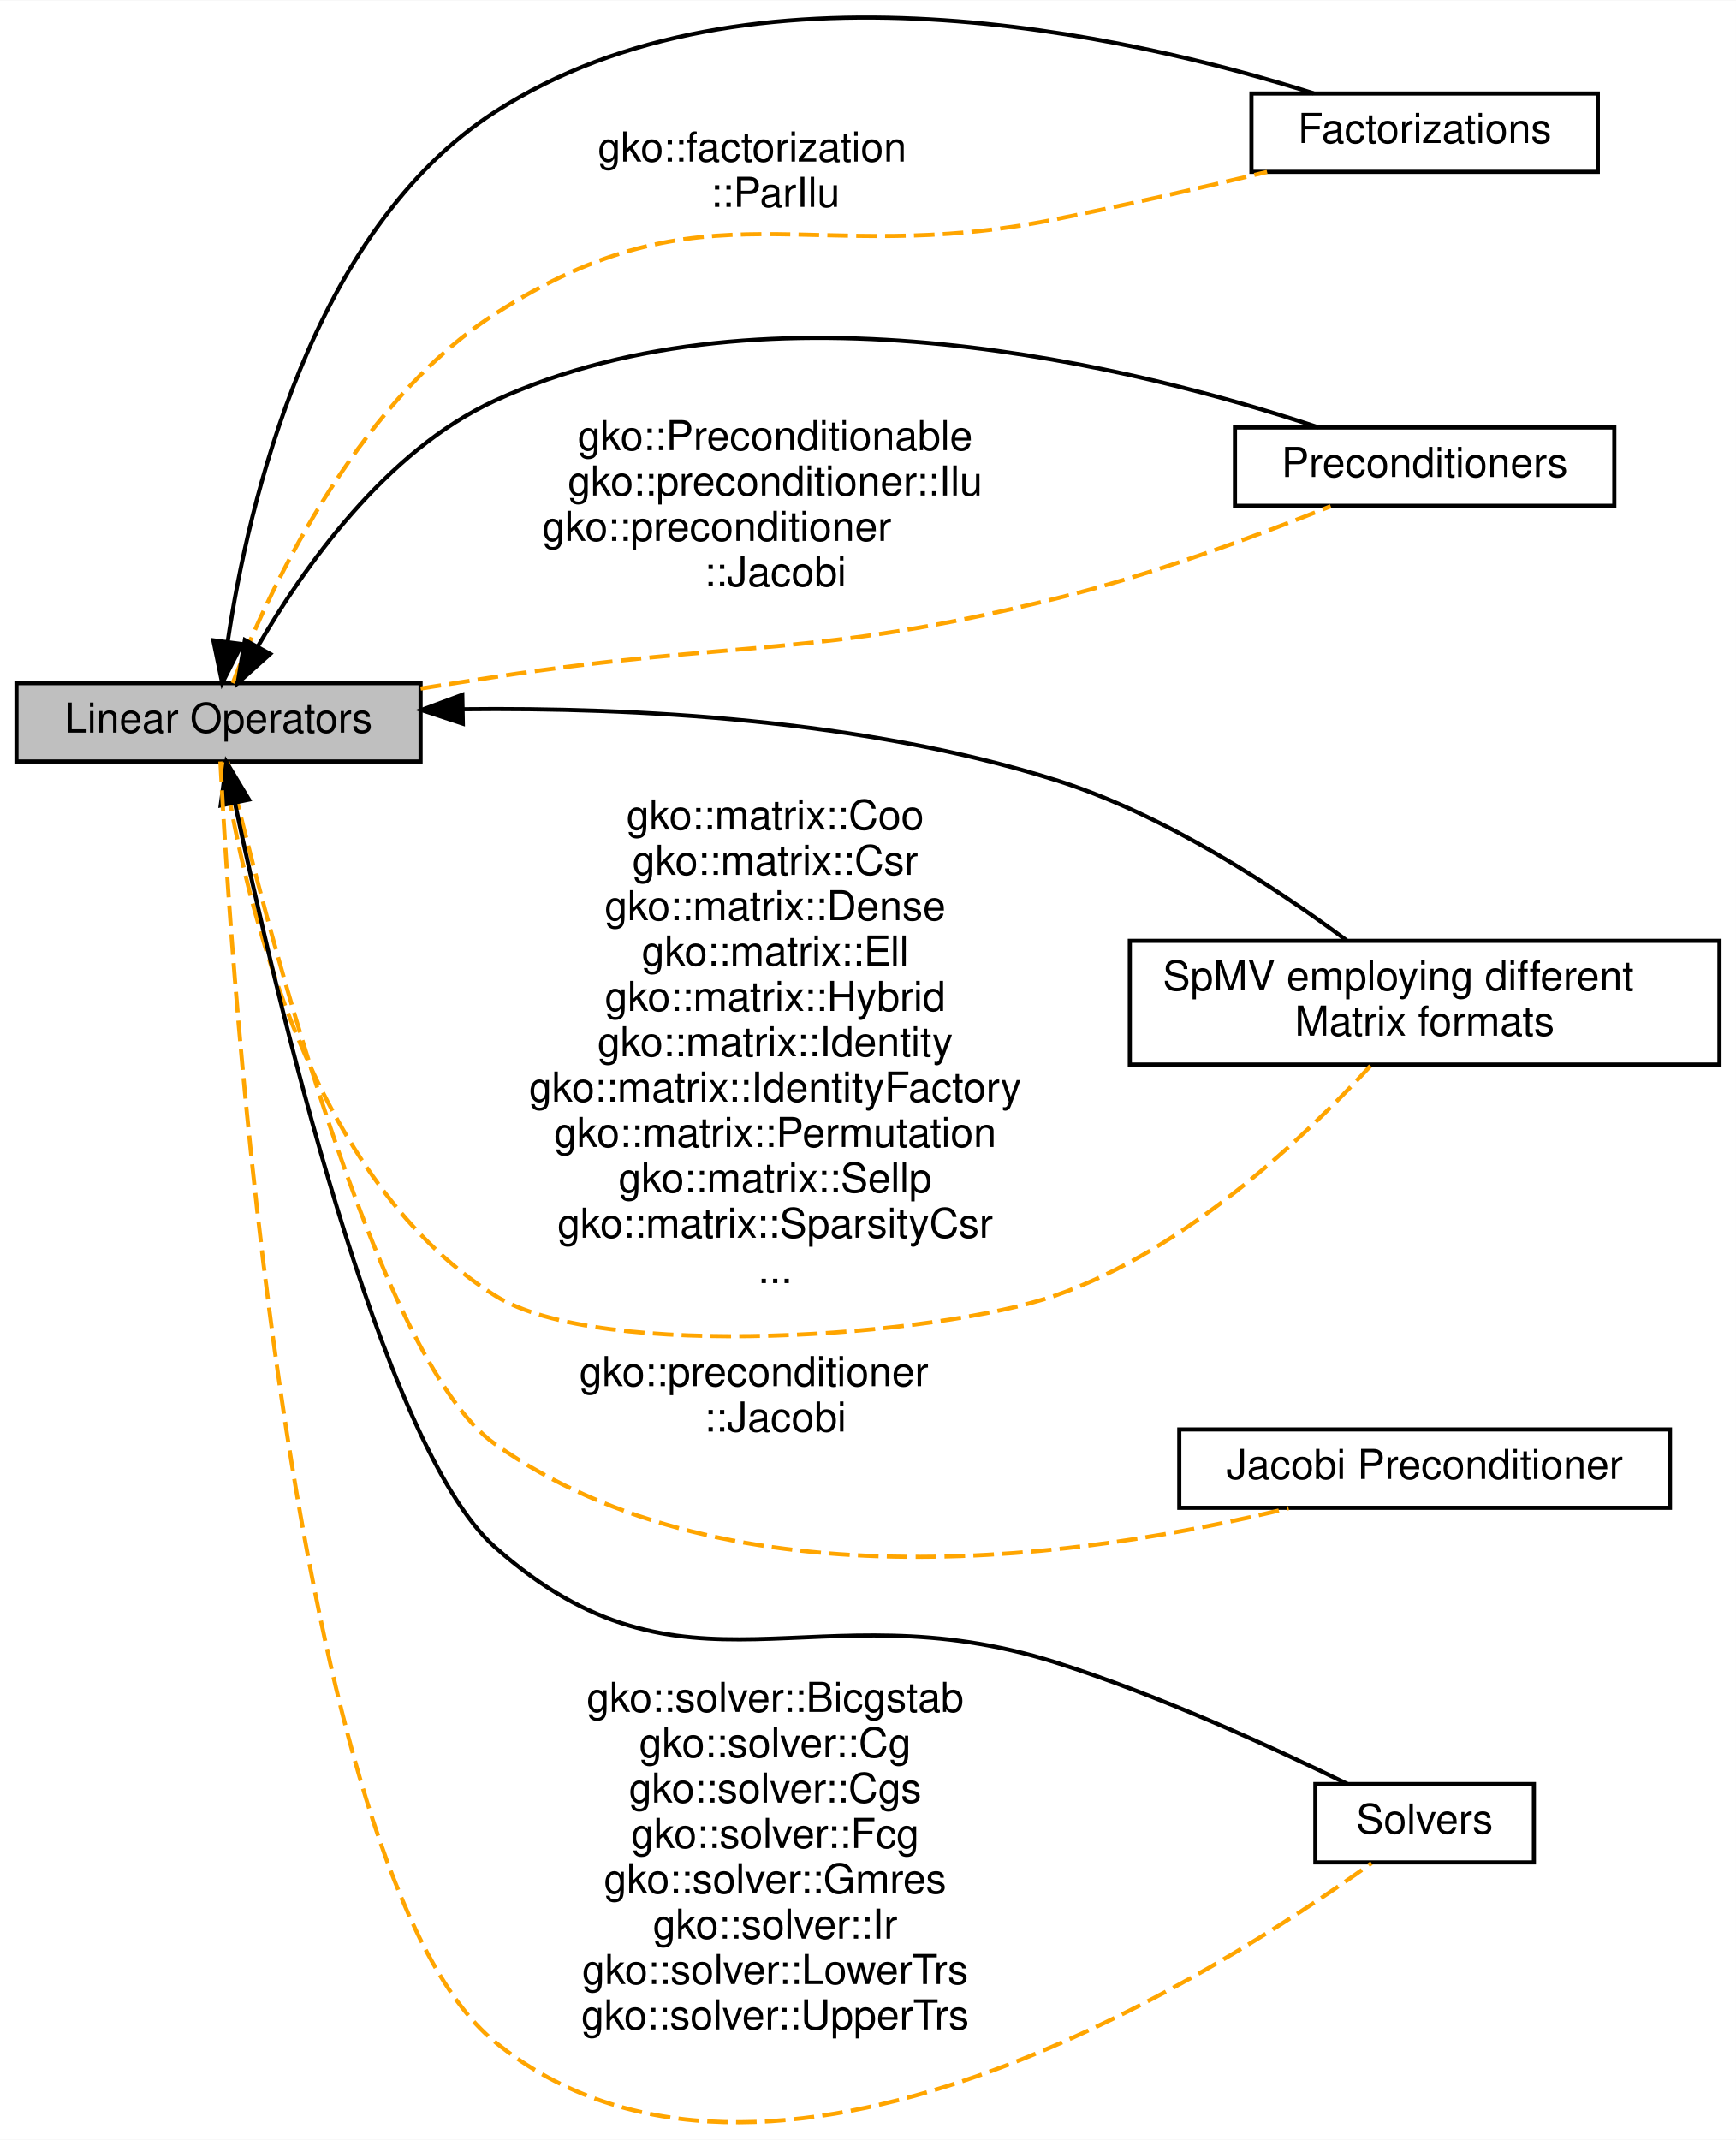
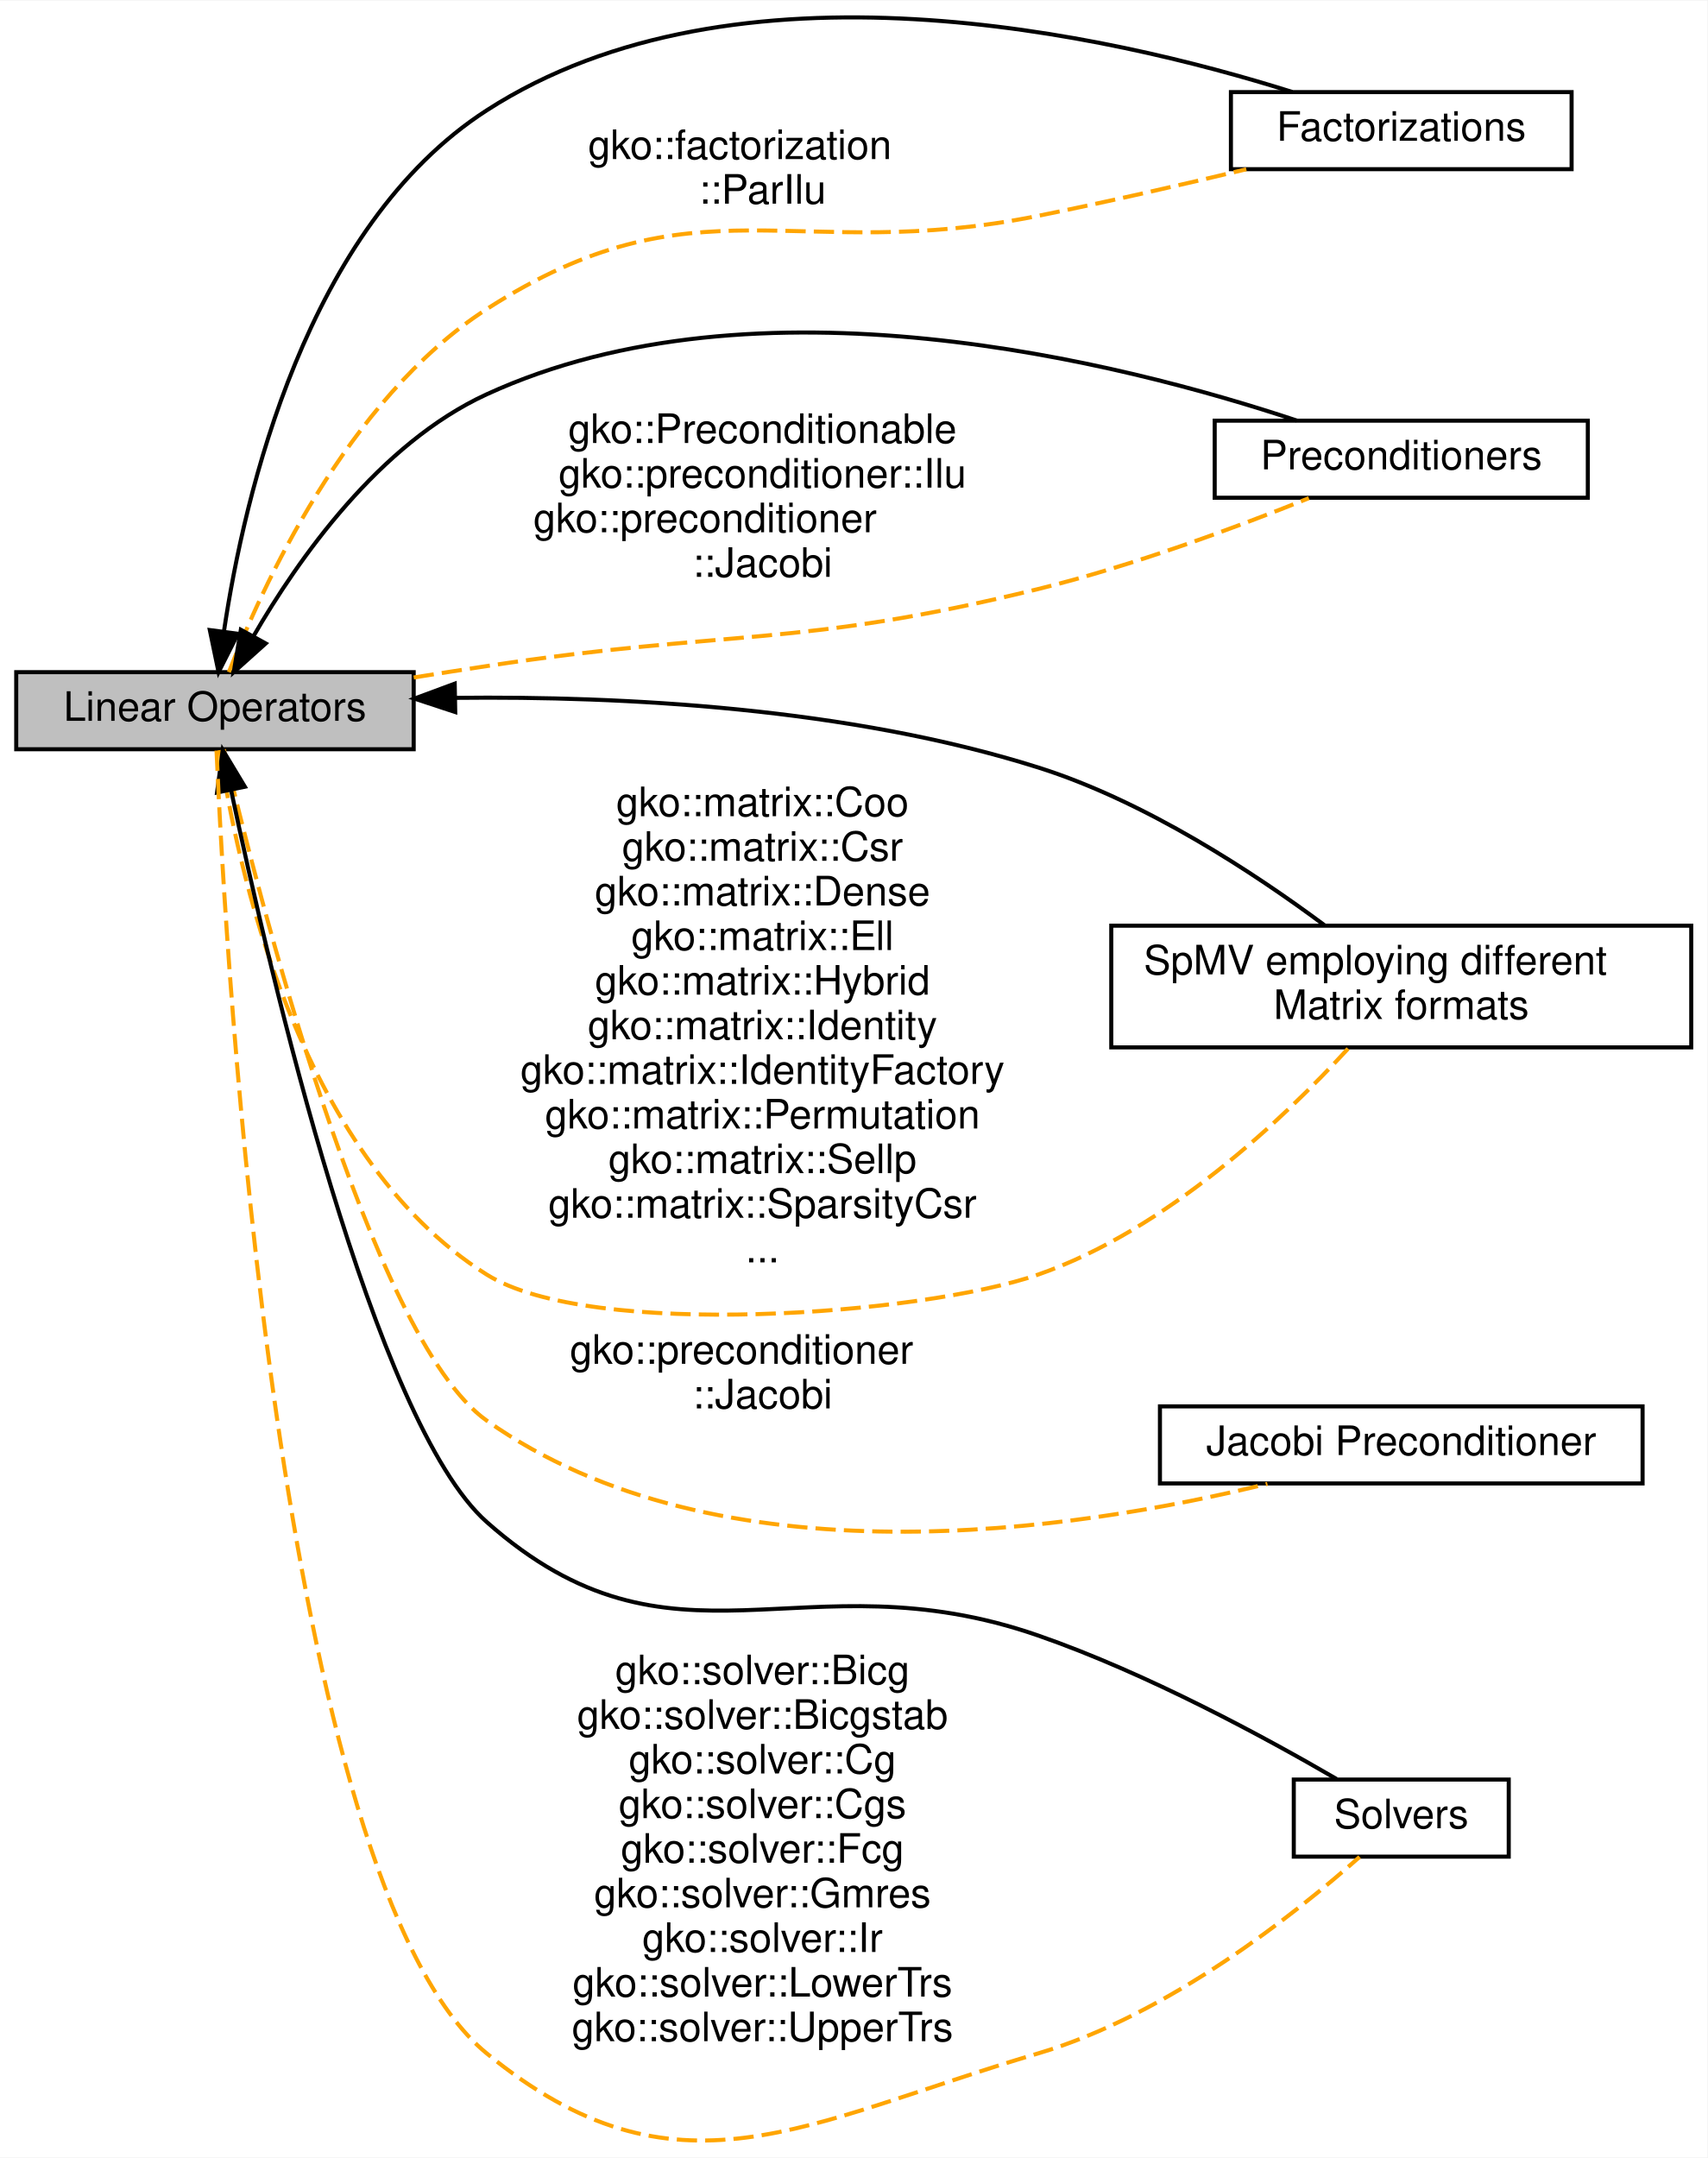
- <svg xmlns="http://www.w3.org/2000/svg" xmlns:xlink="http://www.w3.org/1999/xlink" width="421pt" height="519pt" viewBox="0.00 0.00 421.00 518.81">
-   <g id="graph0" class="graph" transform="scale(1 1) rotate(0) translate(4 514.8074)">
-     <polygon fill="#ffffff" stroke="transparent" points="-4,4 -4,-514.807 417,-514.807 417,4 -4,4" />
+ <svg xmlns="http://www.w3.org/2000/svg" xmlns:xlink="http://www.w3.org/1999/xlink" width="421pt" height="532pt" viewBox="0.00 0.00 421.00 531.75">
+   <g id="graph0" class="graph" transform="scale(1 1) rotate(0) translate(4 527.7455)">
+     <polygon fill="#ffffff" stroke="transparent" points="-4,4 -4,-527.745 417,-527.745 417,4 -4,4" />
    <g id="node1" class="node">
      <g id="a_node1">
        <a xlink:href="group__factor.html" target="_top" xlink:title="A module dedicated to the implementation and usage of the Factorizations in Ginkgo.">
-           <polygon fill="#ffffff" stroke="#000000" points="383.5,-492.227 299.5,-492.227 299.5,-473.227 383.5,-473.227 383.5,-492.227" />
-           <text text-anchor="middle" x="341.5" y="-480.227" font-family="Helvetica,sans-Serif" font-size="10.00" fill="#000000">Factorizations</text>
+           <polygon fill="#ffffff" stroke="#000000" points="383.5,-505.165 299.5,-505.165 299.5,-486.165 383.5,-486.165 383.5,-505.165" />
+           <text text-anchor="middle" x="341.5" y="-493.165" font-family="Helvetica,sans-Serif" font-size="10.00" fill="#000000">Factorizations</text>
        </a>
      </g>
    </g>
    <g id="node2" class="node">
      <g id="a_node2">
        <a xlink:href="group__precond.html" target="_top" xlink:title="A module dedicated to the implementation and usage of the Preconditioners in Ginkgo.">
-           <polygon fill="#ffffff" stroke="#000000" points="387.5,-411.227 295.5,-411.227 295.5,-392.227 387.5,-392.227 387.5,-411.227" />
-           <text text-anchor="middle" x="341.5" y="-399.227" font-family="Helvetica,sans-Serif" font-size="10.00" fill="#000000">Preconditioners</text>
+           <polygon fill="#ffffff" stroke="#000000" points="387.5,-424.165 295.5,-424.165 295.5,-405.165 387.5,-405.165 387.5,-424.165" />
+           <text text-anchor="middle" x="341.5" y="-412.165" font-family="Helvetica,sans-Serif" font-size="10.00" fill="#000000">Preconditioners</text>
        </a>
      </g>
    </g>
    <g id="node3" class="node">
      <g id="a_node3">
        <a xlink:href="group__mat__formats.html" target="_top" xlink:title="A module dedicated to the implementation and usage of the various Matrix Formats in Ginkgo.">
-           <polygon fill="#ffffff" stroke="#000000" points="413,-286.727 270,-286.727 270,-256.727 413,-256.727 413,-286.727" />
-           <text text-anchor="start" x="278" y="-274.727" font-family="Helvetica,sans-Serif" font-size="10.00" fill="#000000">SpMV employing different</text>
-           <text text-anchor="middle" x="341.5" y="-263.727" font-family="Helvetica,sans-Serif" font-size="10.00" fill="#000000"> Matrix formats</text>
+           <polygon fill="#ffffff" stroke="#000000" points="413,-299.665 270,-299.665 270,-269.665 413,-269.665 413,-299.665" />
+           <text text-anchor="start" x="278" y="-287.665" font-family="Helvetica,sans-Serif" font-size="10.00" fill="#000000">SpMV employing different</text>
+           <text text-anchor="middle" x="341.5" y="-276.665" font-family="Helvetica,sans-Serif" font-size="10.00" fill="#000000"> Matrix formats</text>
        </a>
      </g>
    </g>
    <g id="node4" class="node">
      <g id="a_node4">
        <a xlink:href="group__jacobi.html" target="_top" xlink:title="A module dedicated to the implementation and usage of the Jacobi Preconditioner in Ginkgo.">
-           <polygon fill="#ffffff" stroke="#000000" points="401,-168.227 282,-168.227 282,-149.227 401,-149.227 401,-168.227" />
-           <text text-anchor="middle" x="341.5" y="-156.227" font-family="Helvetica,sans-Serif" font-size="10.00" fill="#000000">Jacobi Preconditioner</text>
+           <polygon fill="#ffffff" stroke="#000000" points="401,-181.165 282,-181.165 282,-162.165 401,-162.165 401,-181.165" />
+           <text text-anchor="middle" x="341.5" y="-169.165" font-family="Helvetica,sans-Serif" font-size="10.00" fill="#000000">Jacobi Preconditioner</text>
        </a>
      </g>
    </g>
    <g id="node5" class="node">
      <g id="a_node5">
        <a xlink:title="A module dedicated to the implementation and usage of the Linear operators in Ginkgo.">
-           <polygon fill="#bfbfbf" stroke="#000000" points="98,-349.227 0,-349.227 0,-330.227 98,-330.227 98,-349.227" />
-           <text text-anchor="middle" x="49" y="-337.227" font-family="Helvetica,sans-Serif" font-size="10.00" fill="#000000">Linear Operators</text>
+           <polygon fill="#bfbfbf" stroke="#000000" points="98,-362.165 0,-362.165 0,-343.165 98,-343.165 98,-362.165" />
+           <text text-anchor="middle" x="49" y="-350.165" font-family="Helvetica,sans-Serif" font-size="10.00" fill="#000000">Linear Operators</text>
        </a>
      </g>
    </g>
    <g id="edge1" class="edge">
-       <path fill="none" stroke="#000000" d="M51.25,-359.502C56.218,-392.746 71.475,-459.009 116,-487.727 177.537,-527.418 269.496,-506.455 314.597,-492.271" />
-       <polygon fill="#000000" stroke="#000000" points="54.673,-358.69 49.891,-349.236 47.734,-359.608 54.673,-358.69" />
+       <path fill="none" stroke="#000000" d="M51.25,-372.44C56.218,-405.684 71.475,-471.947 116,-500.665 177.537,-540.356 269.496,-519.393 314.597,-505.209" />
+       <polygon fill="#000000" stroke="#000000" points="54.673,-371.628 49.891,-362.174 47.734,-372.546 54.673,-371.628" />
    </g>
    <g id="edge6" class="edge">
-       <path fill="none" stroke="#ffa500" stroke-dasharray="5,2" d="M52.437,-349.246C60.261,-369.43 81.442,-416.494 116,-438.727 167.555,-471.895 191.907,-449.608 252,-461.727 268.897,-465.134 287.466,-469.404 303.289,-473.203" />
-       <text text-anchor="start" x="141" y="-475.727" font-family="Helvetica,sans-Serif" font-size="10.00" fill="#000000">gko::factorization</text>
-       <text text-anchor="middle" x="184" y="-464.727" font-family="Helvetica,sans-Serif" font-size="10.00" fill="#000000">::ParIlu</text>
+       <path fill="none" stroke="#ffa500" stroke-dasharray="5,2" d="M52.437,-362.184C60.261,-382.368 81.442,-429.432 116,-451.665 167.555,-484.833 191.907,-462.546 252,-474.665 268.897,-478.072 287.466,-482.342 303.289,-486.141" />
+       <text text-anchor="start" x="141" y="-488.665" font-family="Helvetica,sans-Serif" font-size="10.00" fill="#000000">gko::factorization</text>
+       <text text-anchor="middle" x="184" y="-477.665" font-family="Helvetica,sans-Serif" font-size="10.00" fill="#000000">::ParIlu</text>
    </g>
    <g id="edge3" class="edge">
-       <path fill="none" stroke="#000000" d="M58.532,-358.147C69.503,-377.107 89.477,-405.545 116,-417.727 182.695,-448.36 272.276,-425.702 315.721,-411.264" />
-       <polygon fill="#000000" stroke="#000000" points="61.515,-356.307 53.629,-349.232 55.382,-359.681 61.515,-356.307" />
+       <path fill="none" stroke="#000000" d="M58.532,-371.085C69.503,-390.045 89.477,-418.483 116,-430.665 182.695,-461.298 272.276,-438.64 315.721,-424.202" />
+       <polygon fill="#000000" stroke="#000000" points="61.515,-369.245 53.629,-362.17 55.382,-372.619 61.515,-369.245" />
    </g>
    <g id="edge5" class="edge">
-       <path fill="none" stroke="#ffa500" stroke-dasharray="5,2" d="M98.012,-347.912C104.066,-348.883 110.173,-349.842 116,-350.727 176.339,-359.894 192.734,-355.155 252,-369.727 275.235,-375.44 300.862,-384.947 318.717,-392.118" />
-       <text text-anchor="middle" x="184" y="-405.727" font-family="Helvetica,sans-Serif" font-size="10.00" fill="#000000">gko::Preconditionable</text>
-       <text text-anchor="middle" x="184" y="-394.727" font-family="Helvetica,sans-Serif" font-size="10.00" fill="#000000">gko::preconditioner::Ilu</text>
-       <text text-anchor="start" x="127.5" y="-383.727" font-family="Helvetica,sans-Serif" font-size="10.00" fill="#000000">gko::preconditioner</text>
-       <text text-anchor="middle" x="184" y="-372.727" font-family="Helvetica,sans-Serif" font-size="10.00" fill="#000000">::Jacobi</text>
+       <path fill="none" stroke="#ffa500" stroke-dasharray="5,2" d="M98.012,-360.85C104.066,-361.821 110.173,-362.78 116,-363.665 176.339,-372.832 192.734,-368.093 252,-382.665 275.235,-388.378 300.862,-397.885 318.717,-405.056" />
+       <text text-anchor="middle" x="184" y="-418.665" font-family="Helvetica,sans-Serif" font-size="10.00" fill="#000000">gko::Preconditionable</text>
+       <text text-anchor="middle" x="184" y="-407.665" font-family="Helvetica,sans-Serif" font-size="10.00" fill="#000000">gko::preconditioner::Ilu</text>
+       <text text-anchor="start" x="127.5" y="-396.665" font-family="Helvetica,sans-Serif" font-size="10.00" fill="#000000">gko::preconditioner</text>
+       <text text-anchor="middle" x="184" y="-385.665" font-family="Helvetica,sans-Serif" font-size="10.00" fill="#000000">::Jacobi</text>
    </g>
    <g id="edge2" class="edge">
-       <path fill="none" stroke="#000000" d="M108.336,-342.895C149.559,-343.359 205.262,-340.486 252,-325.727 278.477,-317.366 305.274,-299.711 322.552,-286.857" />
-       <polygon fill="#000000" stroke="#000000" points="108.244,-339.393 98.182,-342.711 108.116,-346.392 108.244,-339.393" />
+       <path fill="none" stroke="#000000" d="M108.336,-355.833C149.559,-356.297 205.262,-353.424 252,-338.665 278.477,-330.304 305.274,-312.649 322.552,-299.795" />
+       <polygon fill="#000000" stroke="#000000" points="108.244,-352.331 98.182,-355.649 108.116,-359.33 108.244,-352.331" />
    </g>
    <g id="edge7" class="edge">
-       <path fill="none" stroke="#ffa500" stroke-dasharray="5,2" d="M50.206,-330.025C54.075,-303.603 68.814,-230.364 116,-200.727 141.593,-184.652 223.461,-190.782 252,-200.727 283.652,-211.757 312.518,-239.166 328.483,-256.522" />
-       <text text-anchor="middle" x="184" y="-313.727" font-family="Helvetica,sans-Serif" font-size="10.00" fill="#000000">gko::matrix::Coo</text>
-       <text text-anchor="middle" x="184" y="-302.727" font-family="Helvetica,sans-Serif" font-size="10.00" fill="#000000">gko::matrix::Csr</text>
-       <text text-anchor="middle" x="184" y="-291.727" font-family="Helvetica,sans-Serif" font-size="10.00" fill="#000000">gko::matrix::Dense</text>
-       <text text-anchor="middle" x="184" y="-280.727" font-family="Helvetica,sans-Serif" font-size="10.00" fill="#000000">gko::matrix::Ell</text>
-       <text text-anchor="middle" x="184" y="-269.727" font-family="Helvetica,sans-Serif" font-size="10.00" fill="#000000">gko::matrix::Hybrid</text>
-       <text text-anchor="middle" x="184" y="-258.727" font-family="Helvetica,sans-Serif" font-size="10.00" fill="#000000">gko::matrix::Identity</text>
-       <text text-anchor="middle" x="184" y="-247.727" font-family="Helvetica,sans-Serif" font-size="10.00" fill="#000000">gko::matrix::IdentityFactory</text>
-       <text text-anchor="middle" x="184" y="-236.727" font-family="Helvetica,sans-Serif" font-size="10.00" fill="#000000">gko::matrix::Permutation</text>
-       <text text-anchor="middle" x="184" y="-225.727" font-family="Helvetica,sans-Serif" font-size="10.00" fill="#000000">gko::matrix::Sellp</text>
-       <text text-anchor="middle" x="184" y="-214.727" font-family="Helvetica,sans-Serif" font-size="10.00" fill="#000000">gko::matrix::SparsityCsr</text>
-       <text text-anchor="middle" x="184" y="-203.727" font-family="Helvetica,sans-Serif" font-size="10.00" fill="#000000">...</text>
+       <path fill="none" stroke="#ffa500" stroke-dasharray="5,2" d="M50.206,-342.963C54.075,-316.541 68.814,-243.302 116,-213.665 141.593,-197.59 223.461,-203.72 252,-213.665 283.652,-224.695 312.518,-252.104 328.483,-269.46" />
+       <text text-anchor="middle" x="184" y="-326.665" font-family="Helvetica,sans-Serif" font-size="10.00" fill="#000000">gko::matrix::Coo</text>
+       <text text-anchor="middle" x="184" y="-315.665" font-family="Helvetica,sans-Serif" font-size="10.00" fill="#000000">gko::matrix::Csr</text>
+       <text text-anchor="middle" x="184" y="-304.665" font-family="Helvetica,sans-Serif" font-size="10.00" fill="#000000">gko::matrix::Dense</text>
+       <text text-anchor="middle" x="184" y="-293.665" font-family="Helvetica,sans-Serif" font-size="10.00" fill="#000000">gko::matrix::Ell</text>
+       <text text-anchor="middle" x="184" y="-282.665" font-family="Helvetica,sans-Serif" font-size="10.00" fill="#000000">gko::matrix::Hybrid</text>
+       <text text-anchor="middle" x="184" y="-271.665" font-family="Helvetica,sans-Serif" font-size="10.00" fill="#000000">gko::matrix::Identity</text>
+       <text text-anchor="middle" x="184" y="-260.665" font-family="Helvetica,sans-Serif" font-size="10.00" fill="#000000">gko::matrix::IdentityFactory</text>
+       <text text-anchor="middle" x="184" y="-249.665" font-family="Helvetica,sans-Serif" font-size="10.00" fill="#000000">gko::matrix::Permutation</text>
+       <text text-anchor="middle" x="184" y="-238.665" font-family="Helvetica,sans-Serif" font-size="10.00" fill="#000000">gko::matrix::Sellp</text>
+       <text text-anchor="middle" x="184" y="-227.665" font-family="Helvetica,sans-Serif" font-size="10.00" fill="#000000">gko::matrix::SparsityCsr</text>
+       <text text-anchor="middle" x="184" y="-216.665" font-family="Helvetica,sans-Serif" font-size="10.00" fill="#000000">...</text>
    </g>
    <g id="edge8" class="edge">
-       <path fill="none" stroke="#ffa500" stroke-dasharray="5,2" d="M51.185,-330.2C59.08,-296.681 87.188,-185.118 116,-164.727 173.382,-124.118 261.16,-137.507 308.497,-149.135" />
-       <text text-anchor="start" x="136.5" y="-178.727" font-family="Helvetica,sans-Serif" font-size="10.00" fill="#000000">gko::preconditioner</text>
-       <text text-anchor="middle" x="184" y="-167.727" font-family="Helvetica,sans-Serif" font-size="10.00" fill="#000000">::Jacobi</text>
+       <path fill="none" stroke="#ffa500" stroke-dasharray="5,2" d="M51.185,-343.138C59.08,-309.619 87.188,-198.056 116,-177.665 173.382,-137.055 261.16,-150.445 308.497,-162.073" />
+       <text text-anchor="start" x="136.5" y="-191.665" font-family="Helvetica,sans-Serif" font-size="10.00" fill="#000000">gko::preconditioner</text>
+       <text text-anchor="middle" x="184" y="-180.665" font-family="Helvetica,sans-Serif" font-size="10.00" fill="#000000">::Jacobi</text>
    </g>
    <g id="node6" class="node">
      <g id="a_node6">
        <a xlink:href="group__solvers.html" target="_top" xlink:title="A module dedicated to the implementation and usage of the Solvers in Ginkgo.">
-           <polygon fill="#ffffff" stroke="#000000" points="368,-82.227 315,-82.227 315,-63.227 368,-63.227 368,-82.227" />
-           <text text-anchor="middle" x="341.5" y="-70.227" font-family="Helvetica,sans-Serif" font-size="10.00" fill="#000000">Solvers</text>
+           <polygon fill="#ffffff" stroke="#000000" points="368,-89.165 315,-89.165 315,-70.165 368,-70.165 368,-89.165" />
+           <text text-anchor="middle" x="341.5" y="-77.165" font-family="Helvetica,sans-Serif" font-size="10.00" fill="#000000">Solvers</text>
        </a>
      </g>
    </g>
    <g id="edge4" class="edge">
-       <path fill="none" stroke="#000000" d="M52.946,-320.274C62.528,-274.949 88.28,-164.3 116,-139.727 162.179,-98.79 193.173,-130.376 252,-111.727 277.205,-103.737 304.926,-91.002 322.737,-82.273" />
-       <polygon fill="#000000" stroke="#000000" points="49.519,-319.565 50.914,-330.068 56.373,-320.988 49.519,-319.565" />
+       <path fill="none" stroke="#000000" d="M52.946,-333.212C62.528,-287.887 88.28,-177.238 116,-152.665 162.179,-111.728 193.708,-144.923 252,-124.665 278.942,-115.302 308.095,-99.467 325.57,-89.295" />
+       <polygon fill="#000000" stroke="#000000" points="49.519,-332.503 50.914,-343.006 56.373,-333.926 49.519,-332.503" />
    </g>
    <g id="edge9" class="edge">
-       <path fill="none" stroke="#ffa500" stroke-dasharray="5,2" d="M49.443,-330.225C51.929,-281.507 65.886,-60.435 116,-19.727 181.552,33.522 291.3,-36.255 328.623,-63.05" />
-       <text text-anchor="middle" x="184" y="-99.727" font-family="Helvetica,sans-Serif" font-size="10.00" fill="#000000">gko::solver::Bicgstab</text>
-       <text text-anchor="middle" x="184" y="-88.727" font-family="Helvetica,sans-Serif" font-size="10.00" fill="#000000">gko::solver::Cg</text>
-       <text text-anchor="middle" x="184" y="-77.727" font-family="Helvetica,sans-Serif" font-size="10.00" fill="#000000">gko::solver::Cgs</text>
-       <text text-anchor="middle" x="184" y="-66.727" font-family="Helvetica,sans-Serif" font-size="10.00" fill="#000000">gko::solver::Fcg</text>
-       <text text-anchor="middle" x="184" y="-55.727" font-family="Helvetica,sans-Serif" font-size="10.00" fill="#000000">gko::solver::Gmres</text>
-       <text text-anchor="middle" x="184" y="-44.727" font-family="Helvetica,sans-Serif" font-size="10.00" fill="#000000">gko::solver::Ir</text>
-       <text text-anchor="middle" x="184" y="-33.727" font-family="Helvetica,sans-Serif" font-size="10.00" fill="#000000">gko::solver::LowerTrs</text>
-       <text text-anchor="middle" x="184" y="-22.727" font-family="Helvetica,sans-Serif" font-size="10.00" fill="#000000">gko::solver::UpperTrs</text>
+       <path fill="none" stroke="#ffa500" stroke-dasharray="5,2" d="M49.387,-342.841C51.593,-292.469 64.375,-63.887 116,-21.665 162.789,16.602 194.036,-4.526 252,-21.665 284.138,-31.168 315.571,-56.227 331.231,-70.094" />
+       <text text-anchor="middle" x="184" y="-112.665" font-family="Helvetica,sans-Serif" font-size="10.00" fill="#000000">gko::solver::Bicg</text>
+       <text text-anchor="middle" x="184" y="-101.665" font-family="Helvetica,sans-Serif" font-size="10.00" fill="#000000">gko::solver::Bicgstab</text>
+       <text text-anchor="middle" x="184" y="-90.665" font-family="Helvetica,sans-Serif" font-size="10.00" fill="#000000">gko::solver::Cg</text>
+       <text text-anchor="middle" x="184" y="-79.665" font-family="Helvetica,sans-Serif" font-size="10.00" fill="#000000">gko::solver::Cgs</text>
+       <text text-anchor="middle" x="184" y="-68.665" font-family="Helvetica,sans-Serif" font-size="10.00" fill="#000000">gko::solver::Fcg</text>
+       <text text-anchor="middle" x="184" y="-57.665" font-family="Helvetica,sans-Serif" font-size="10.00" fill="#000000">gko::solver::Gmres</text>
+       <text text-anchor="middle" x="184" y="-46.665" font-family="Helvetica,sans-Serif" font-size="10.00" fill="#000000">gko::solver::Ir</text>
+       <text text-anchor="middle" x="184" y="-35.665" font-family="Helvetica,sans-Serif" font-size="10.00" fill="#000000">gko::solver::LowerTrs</text>
+       <text text-anchor="middle" x="184" y="-24.665" font-family="Helvetica,sans-Serif" font-size="10.00" fill="#000000">gko::solver::UpperTrs</text>
    </g>
  </g>
</svg>
